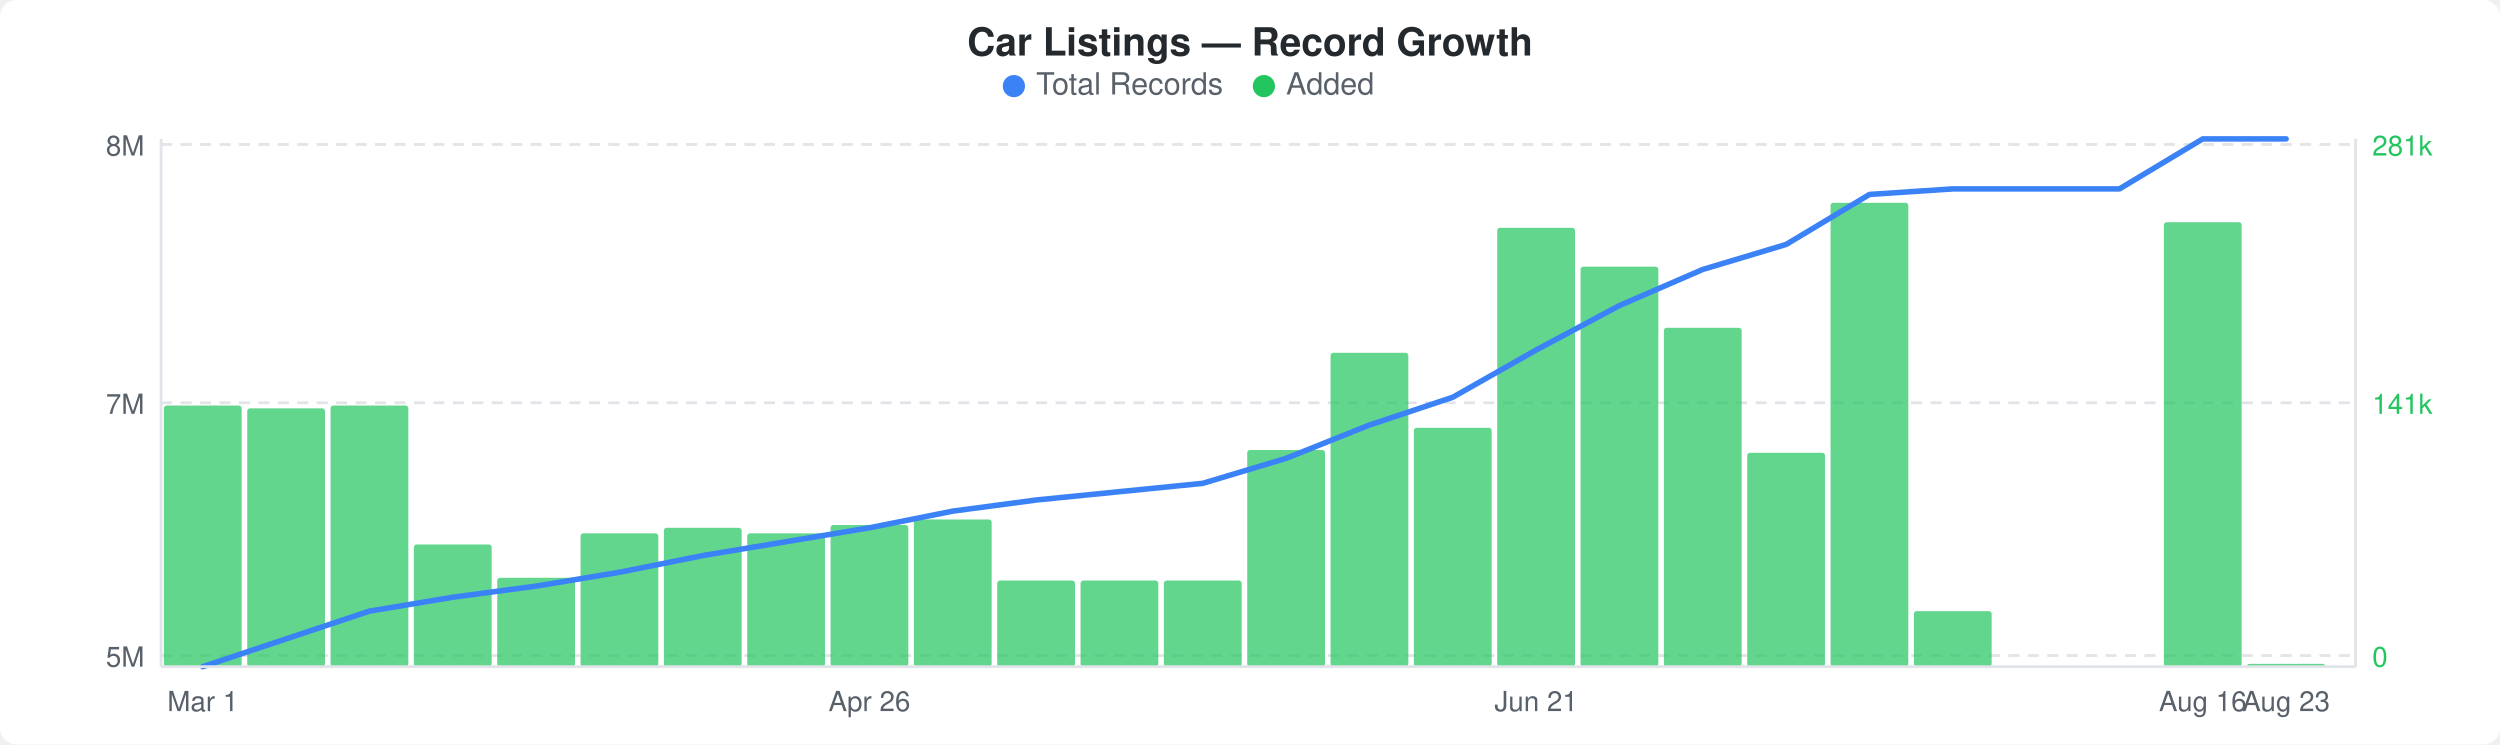
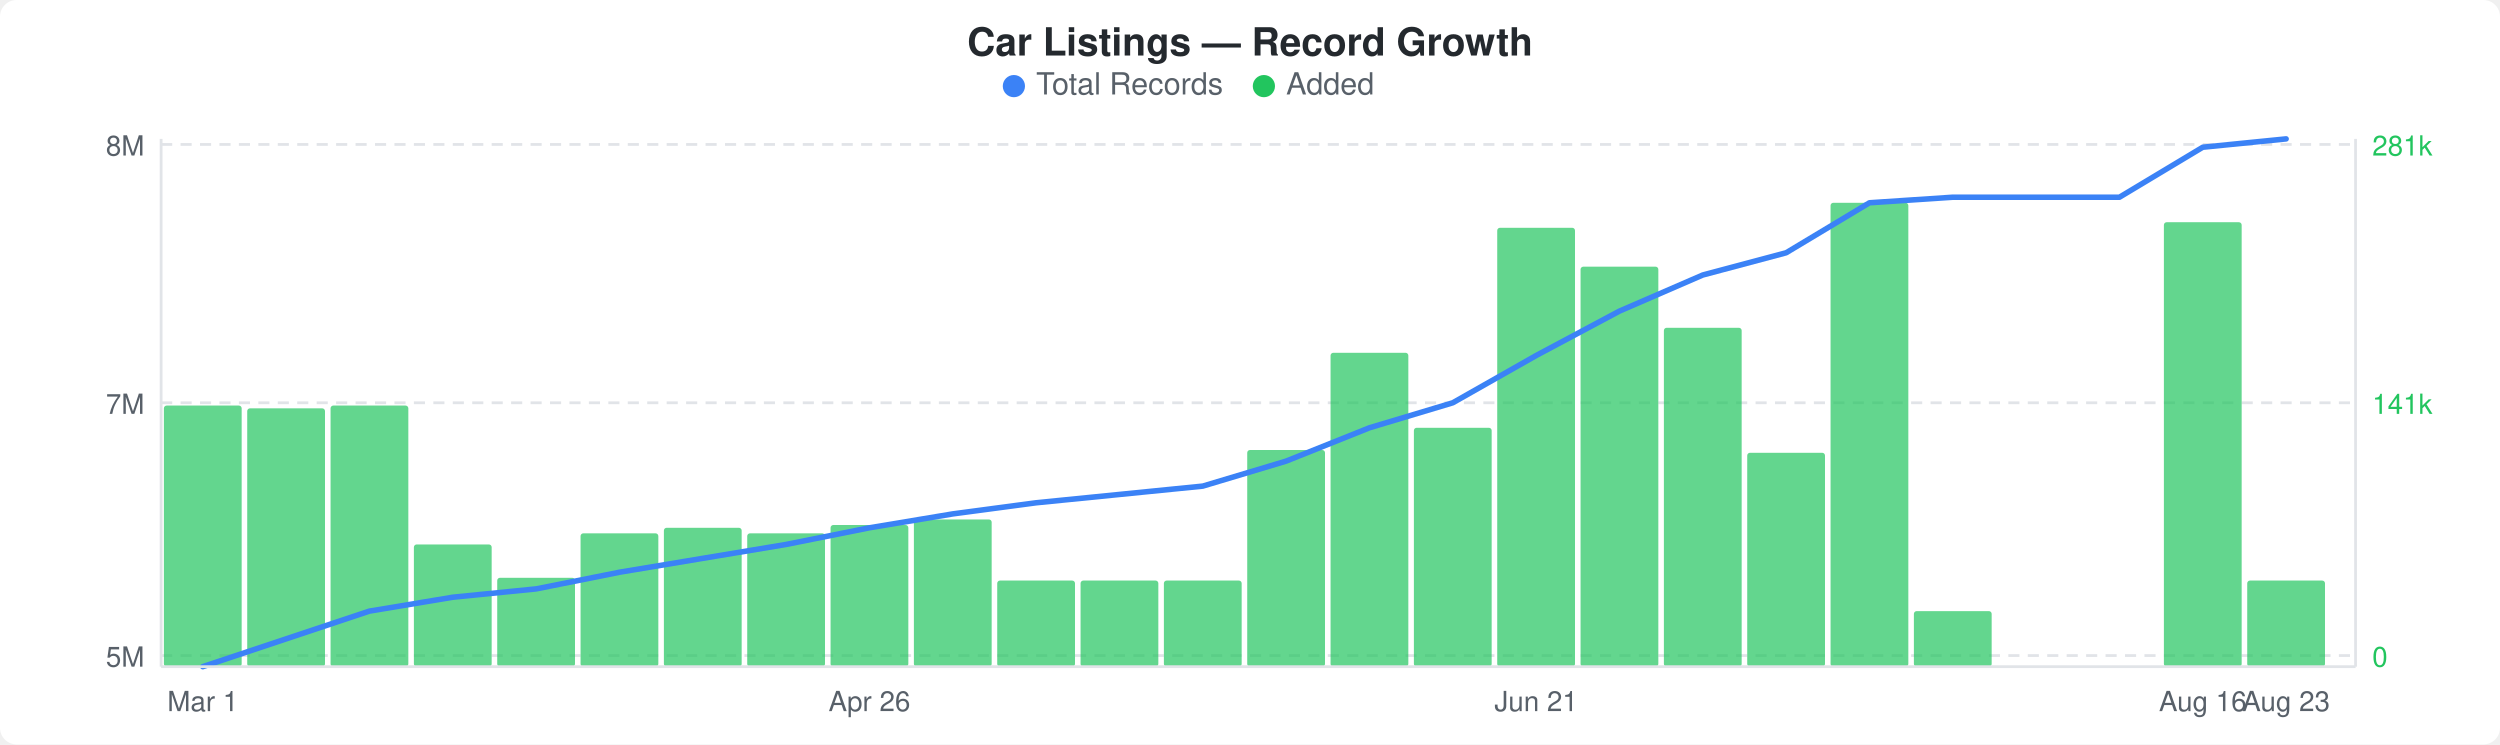
<svg xmlns="http://www.w3.org/2000/svg" width="900" height="268" viewBox="0 0 900 268">
  <rect width="900" height="268" fill="#ffffff" rx="6" ry="6" />
  <text x="450" y="20" text-anchor="middle" font-family="-apple-system, BlinkMacSystemFont, &quot;Segoe UI&quot;, Helvetica, Arial, sans-serif" font-size="14" font-weight="600" fill="#24292e">Car Listings — Record Growth</text>
  <circle cx="365" cy="31" r="4" fill="#3b82f6" />
  <text x="373" y="34" font-family="-apple-system, BlinkMacSystemFont, &quot;Segoe UI&quot;, Helvetica, Arial, sans-serif" font-size="11" fill="#586069">Total Records</text>
  <circle cx="455" cy="31" r="4" fill="#22c55e" />
  <text x="463" y="34" font-family="-apple-system, BlinkMacSystemFont, &quot;Segoe UI&quot;, Helvetica, Arial, sans-serif" font-size="11" fill="#586069">Added</text>
  <line x1="58" y1="52" x2="848" y2="52" stroke="#e1e4e8" stroke-width="1" stroke-dasharray="4,3" />
  <line x1="58" y1="145" x2="848" y2="145" stroke="#e1e4e8" stroke-width="1" stroke-dasharray="4,3" />
  <line x1="58" y1="236" x2="848" y2="236" stroke="#e1e4e8" stroke-width="1" stroke-dasharray="4,3" />
  <rect x="59" y="146" width="28" height="94" rx="1" fill="#22c55eb3" />
  <rect x="89" y="147" width="28" height="93" rx="1" fill="#22c55eb3" />
  <rect x="119" y="146" width="28" height="94" rx="1" fill="#22c55eb3" />
  <rect x="149" y="196" width="28" height="44" rx="1" fill="#22c55eb3" />
  <rect x="179" y="208" width="28" height="32" rx="1" fill="#22c55eb3" />
  <rect x="209" y="192" width="28" height="48" rx="1" fill="#22c55eb3" />
  <rect x="239" y="190" width="28" height="50" rx="1" fill="#22c55eb3" />
  <rect x="269" y="192" width="28" height="48" rx="1" fill="#22c55eb3" />
  <rect x="299" y="189" width="28" height="51" rx="1" fill="#22c55eb3" />
  <rect x="329" y="187" width="28" height="53" rx="1" fill="#22c55eb3" />
  <rect x="359" y="209" width="28" height="31" rx="1" fill="#22c55eb3" />
  <rect x="389" y="209" width="28" height="31" rx="1" fill="#22c55eb3" />
  <rect x="419" y="209" width="28" height="31" rx="1" fill="#22c55eb3" />
  <rect x="449" y="162" width="28" height="78" rx="1" fill="#22c55eb3" />
  <rect x="479" y="127" width="28" height="113" rx="1" fill="#22c55eb3" />
  <rect x="509" y="154" width="28" height="86" rx="1" fill="#22c55eb3" />
  <rect x="539" y="82" width="28" height="158" rx="1" fill="#22c55eb3" />
  <rect x="569" y="96" width="28" height="144" rx="1" fill="#22c55eb3" />
  <rect x="599" y="118" width="28" height="122" rx="1" fill="#22c55eb3" />
  <rect x="629" y="163" width="28" height="77" rx="1" fill="#22c55eb3" />
  <rect x="659" y="73" width="28" height="167" rx="1" fill="#22c55eb3" />
  <rect x="689" y="220" width="28" height="20" rx="1" fill="#22c55eb3" />
  <rect x="779" y="80" width="28" height="160" rx="1" fill="#22c55eb3" />
-   <rect x="809" y="239" width="28" height="1" rx="1" fill="#22c55eb3" />
-   <polyline points="73,240 103,230 133,220 163,215 193,211 223,206 253,200 283,195 313,190 343,184 373,180 403,177 433,174 463,165 493,153 523,143 553,126 583,110 613,97 643,88 673,70 703,68 733,68 763,68 793,50 823,50" fill="none" stroke="#3b82f6" stroke-width="2" stroke-linejoin="round" stroke-linecap="round" />
+   <rect x="809" y="209" width="28" height="31" rx="1" fill="#22c55eb3" />
+   <polyline points="73,240 103,230 133,220 163,215 193,212 223,206 253,201 283,196 313,190 343,185 373,181 403,178 433,175 463,166 493,154 523,145 553,128 583,112 613,99 643,91 673,73 703,71 733,71 763,71 793,53 823,50" fill="none" stroke="#3b82f6" stroke-width="2" stroke-linejoin="round" stroke-linecap="round" />
  <text x="52" y="56" text-anchor="end" font-family="-apple-system, BlinkMacSystemFont, &quot;Segoe UI&quot;, Helvetica, Arial, sans-serif" font-size="10" fill="#586069">8M</text>
  <text x="52" y="149" text-anchor="end" font-family="-apple-system, BlinkMacSystemFont, &quot;Segoe UI&quot;, Helvetica, Arial, sans-serif" font-size="10" fill="#586069">7M</text>
  <text x="52" y="240" text-anchor="end" font-family="-apple-system, BlinkMacSystemFont, &quot;Segoe UI&quot;, Helvetica, Arial, sans-serif" font-size="10" fill="#586069">5M</text>
  <text x="854" y="56" text-anchor="start" font-family="-apple-system, BlinkMacSystemFont, &quot;Segoe UI&quot;, Helvetica, Arial, sans-serif" font-size="10" fill="#22c55e">281k</text>
  <text x="854" y="149" text-anchor="start" font-family="-apple-system, BlinkMacSystemFont, &quot;Segoe UI&quot;, Helvetica, Arial, sans-serif" font-size="10" fill="#22c55e">141k</text>
  <text x="854" y="240" text-anchor="start" font-family="-apple-system, BlinkMacSystemFont, &quot;Segoe UI&quot;, Helvetica, Arial, sans-serif" font-size="10" fill="#22c55e">0</text>
  <line x1="58" y1="50" x2="58" y2="240" stroke="#e1e4e8" stroke-width="1" />
  <line x1="58" y1="240" x2="848" y2="240" stroke="#e1e4e8" stroke-width="1" />
  <line x1="848" y1="50" x2="848" y2="240" stroke="#e1e4e8" stroke-width="1" />
  <text x="73" y="256" text-anchor="middle" font-family="-apple-system, BlinkMacSystemFont, &quot;Segoe UI&quot;, Helvetica, Arial, sans-serif" font-size="10" fill="#586069">Mar 1</text>
  <text x="313" y="256" text-anchor="middle" font-family="-apple-system, BlinkMacSystemFont, &quot;Segoe UI&quot;, Helvetica, Arial, sans-serif" font-size="10" fill="#586069">Apr 26</text>
  <text x="553" y="256" text-anchor="middle" font-family="-apple-system, BlinkMacSystemFont, &quot;Segoe UI&quot;, Helvetica, Arial, sans-serif" font-size="10" fill="#586069">Jun 21</text>
  <text x="793" y="256" text-anchor="middle" font-family="-apple-system, BlinkMacSystemFont, &quot;Segoe UI&quot;, Helvetica, Arial, sans-serif" font-size="10" fill="#586069">Aug 16</text>
  <text x="823" y="256" text-anchor="middle" font-family="-apple-system, BlinkMacSystemFont, &quot;Segoe UI&quot;, Helvetica, Arial, sans-serif" font-size="10" fill="#586069">Aug 23</text>
</svg>
